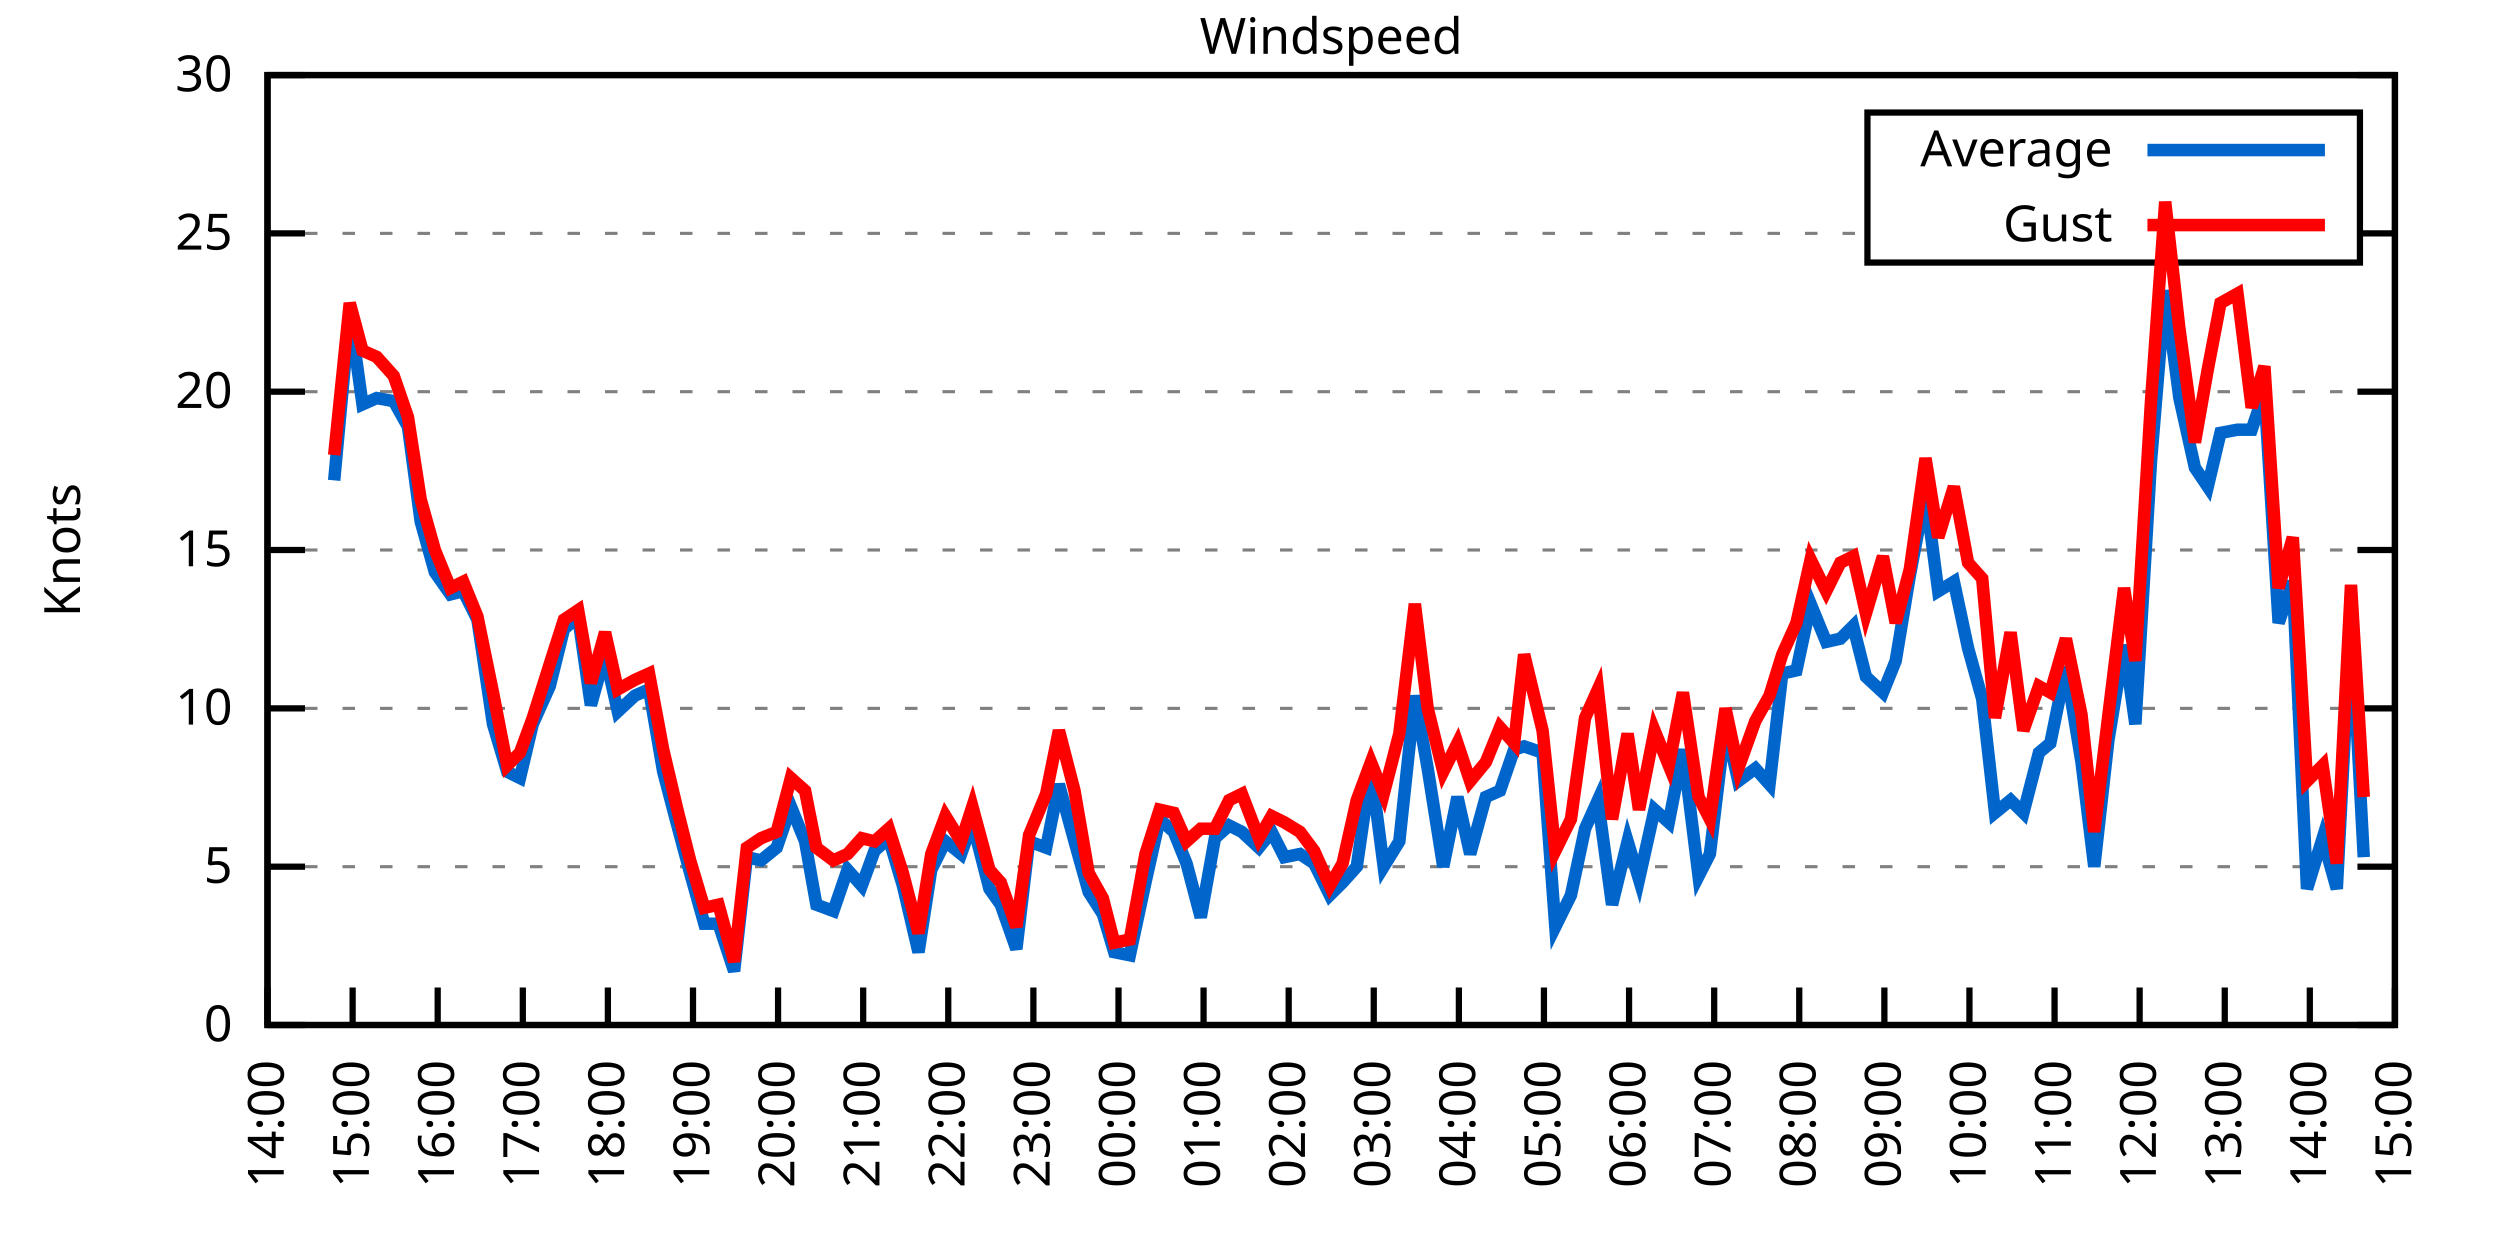
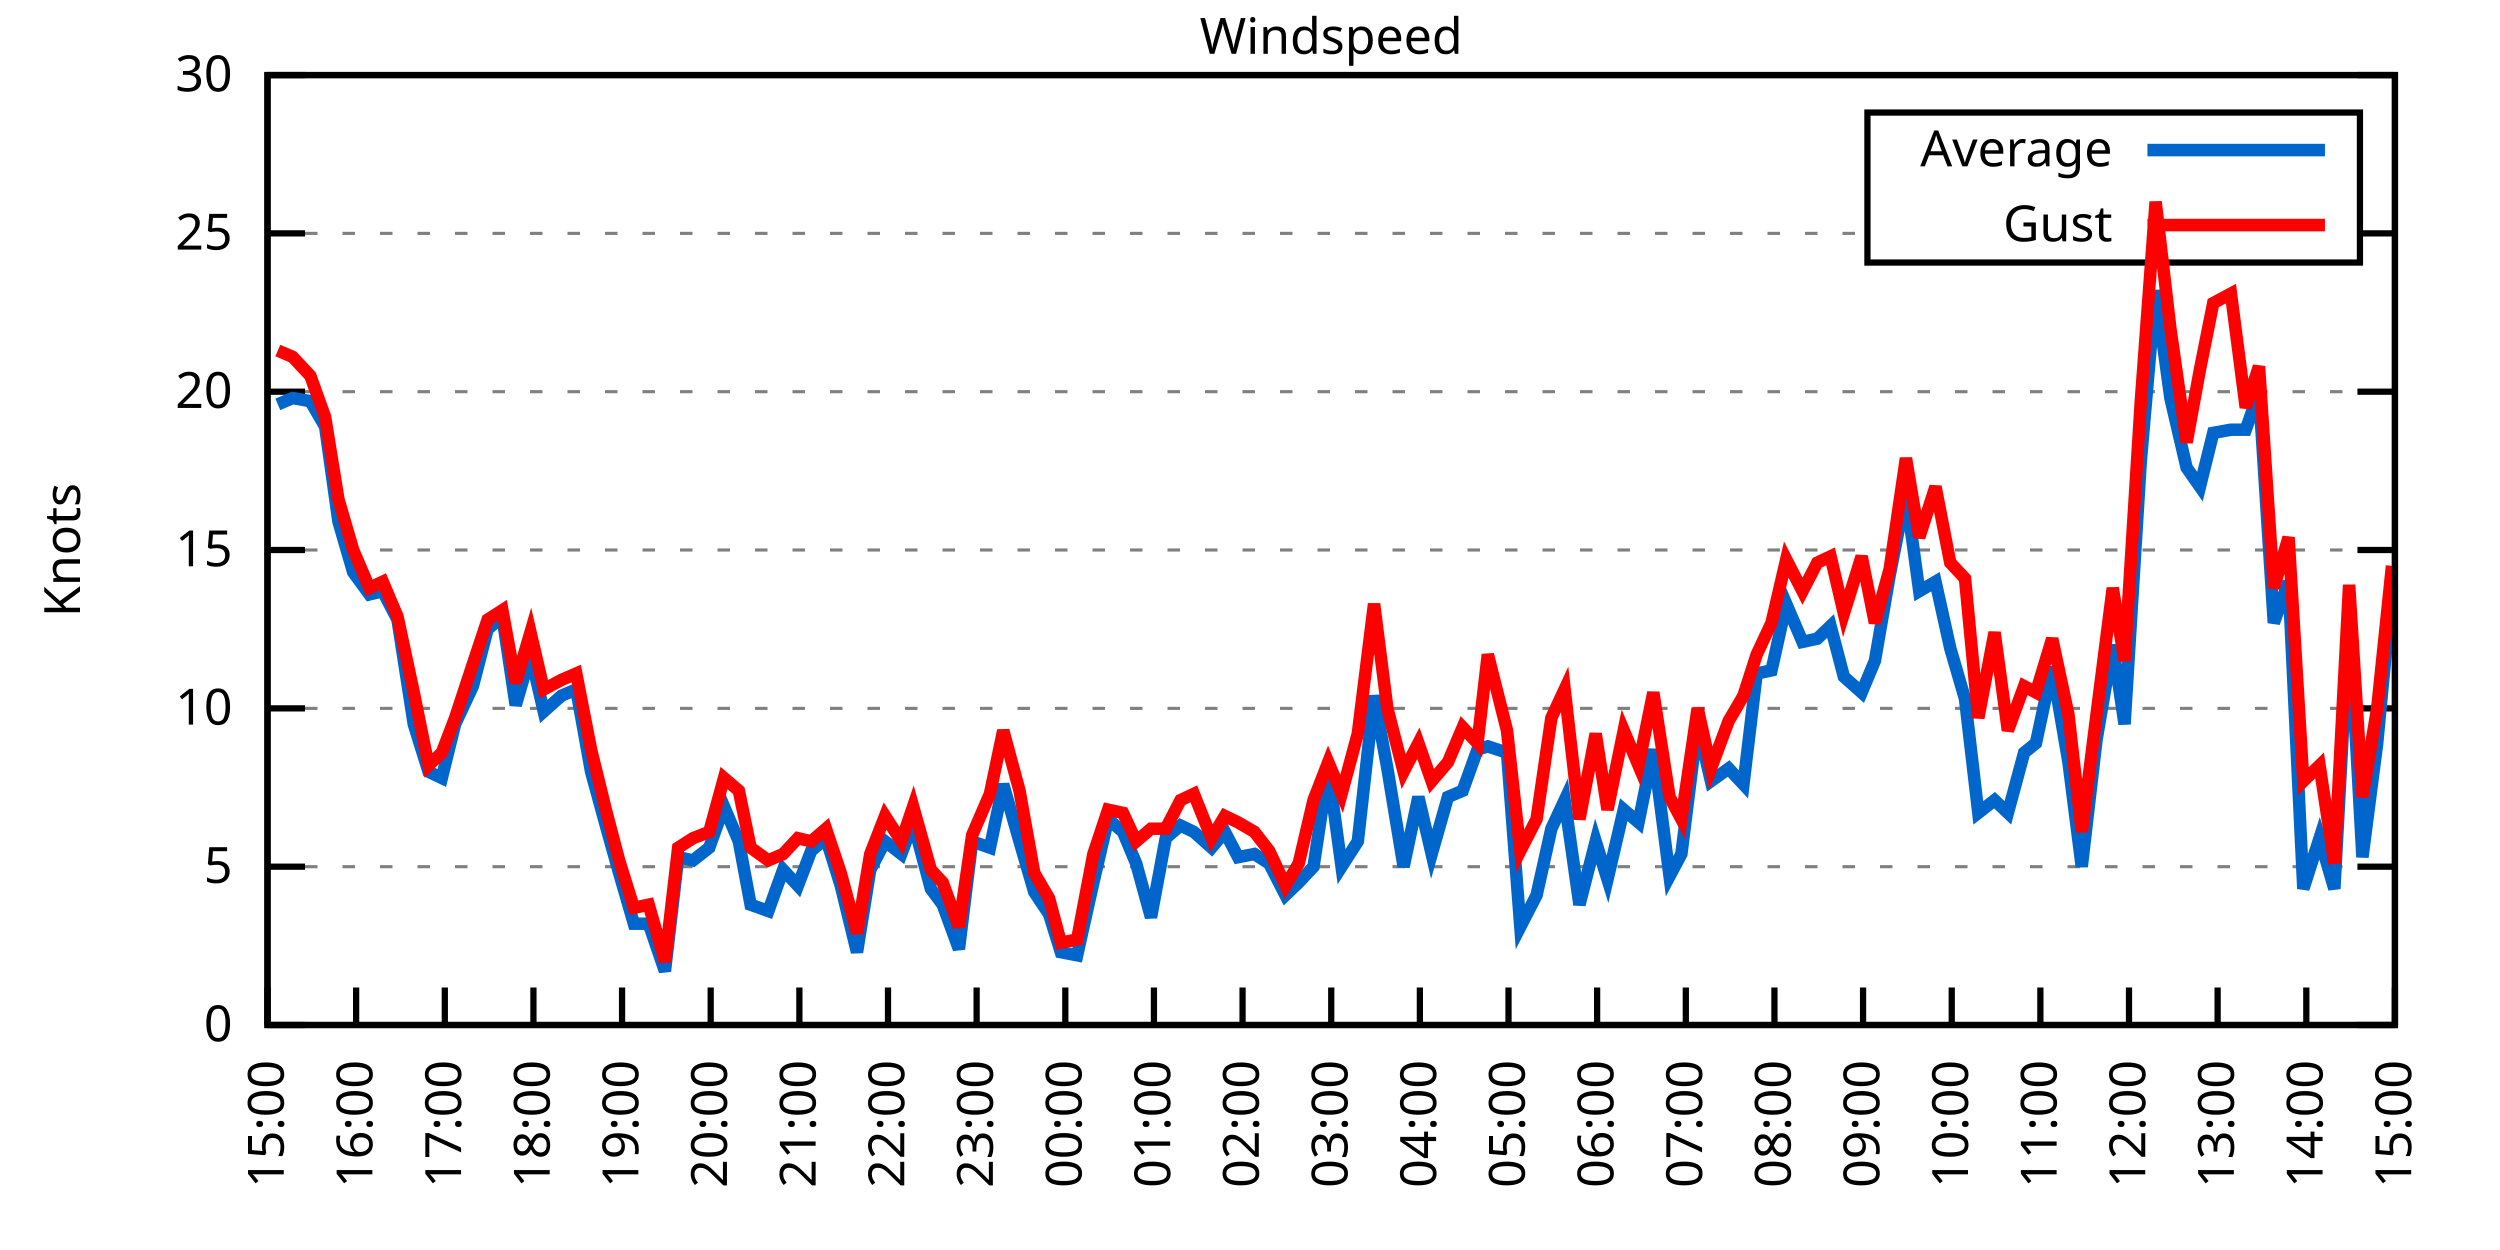
<svg xmlns="http://www.w3.org/2000/svg" xmlns:xlink="http://www.w3.org/1999/xlink" width="400" height="200" viewBox="0 0 400 200">
  <g id="gnuplot_canvas">
    <rect x="0" y="0" width="400" height="200" fill="none" />
    <defs>
      <circle id="gpDot" r="0.5" stroke-width="0.5" stroke="currentColor" />
      <path id="gpPt0" stroke-width="0.333" stroke="currentColor" d="M-1,0 h2 M0,-1 v2" />
      <path id="gpPt1" stroke-width="0.333" stroke="currentColor" d="M-1,-1 L1,1 M1,-1 L-1,1" />
      <path id="gpPt2" stroke-width="0.333" stroke="currentColor" d="M-1,0 L1,0 M0,-1 L0,1 M-1,-1 L1,1 M-1,1 L1,-1" />
      <rect id="gpPt3" stroke-width="0.333" stroke="currentColor" x="-1" y="-1" width="2" height="2" />
      <rect id="gpPt4" stroke-width="0.333" stroke="currentColor" fill="currentColor" x="-1" y="-1" width="2" height="2" />
      <circle id="gpPt5" stroke-width="0.333" stroke="currentColor" cx="0" cy="0" r="1" />
      <use xlink:href="#gpPt5" id="gpPt6" fill="currentColor" stroke="none" />
      <path id="gpPt7" stroke-width="0.333" stroke="currentColor" d="M0,-1.33 L-1.33,0.67 L1.33,0.67 z" />
      <use xlink:href="#gpPt7" id="gpPt8" fill="currentColor" stroke="none" />
      <use xlink:href="#gpPt7" id="gpPt9" stroke="currentColor" transform="rotate(180)" />
      <use xlink:href="#gpPt9" id="gpPt10" fill="currentColor" stroke="none" />
      <use xlink:href="#gpPt3" id="gpPt11" stroke="currentColor" transform="rotate(45)" />
      <use xlink:href="#gpPt11" id="gpPt12" fill="currentColor" stroke="none" />
      <path id="gpPt13" stroke-width="0.333" stroke="currentColor" d="M0,1.330 L1.265,0.411 L0.782,-1.067 L-0.782,-1.076 L-1.265,0.411 z" />
      <use xlink:href="#gpPt13" id="gpPt14" fill="currentColor" stroke="none" />
      <filter id="textbox" filterUnits="objectBoundingBox" x="0" y="0" height="1" width="1">
        <feFlood flood-color="white" flood-opacity="1" result="bgnd" />
        <feComposite in="SourceGraphic" in2="bgnd" operator="atop" />
      </filter>
      <filter id="greybox" filterUnits="objectBoundingBox" x="0" y="0" height="1" width="1">
        <feFlood flood-color="lightgrey" flood-opacity="1" result="grey" />
        <feComposite in="SourceGraphic" in2="grey" operator="atop" />
      </filter>
    </defs>
    <g fill="none" color="white" stroke="currentColor" stroke-width="1.00" stroke-linecap="butt" stroke-linejoin="miter">
</g>
    <g fill="none" color="black" stroke="currentColor" stroke-width="1.00" stroke-linecap="butt" stroke-linejoin="miter">
      <g stroke="none" shape-rendering="crispEdges">
        <polygon fill="rgb(255, 255, 255)" points="42.80,164.00 383.18,164.00 383.18,12.02 42.80,12.02 " />
      </g>
    </g>
    <g fill="none" color="black" stroke="currentColor" stroke-width="1.00" stroke-linecap="butt" stroke-linejoin="miter">
</g>
    <g fill="none" color="black" stroke="black" stroke-width="0.50" stroke-linecap="butt" stroke-linejoin="miter">
</g>
    <g fill="none" color="gray" stroke="currentColor" stroke-width="0.50" stroke-linecap="butt" stroke-linejoin="miter">
      <path stroke="gray" stroke-dasharray="2,4" class="gridline" d="M42.80,164.00 L383.19,164.00  " />
    </g>
    <g fill="none" color="gray" stroke="gray" stroke-width="1.00" stroke-linecap="butt" stroke-linejoin="miter">
</g>
    <g fill="none" color="black" stroke="currentColor" stroke-width="1.00" stroke-linecap="butt" stroke-linejoin="miter">
      <path stroke="black" d="M42.80,164.00 L48.80,164.00 M383.19,164.00 L377.19,164.00  " />
      <g transform="translate(37.20,166.60)" stroke="none" fill="black" font-family="Sans" font-size="8.00" text-anchor="end">
        <text>
          <tspan font-family="Sans"> 0</tspan>
        </text>
      </g>
    </g>
    <g fill="none" color="black" stroke="currentColor" stroke-width="1.00" stroke-linecap="butt" stroke-linejoin="miter">
</g>
    <g fill="none" color="black" stroke="black" stroke-width="0.50" stroke-linecap="butt" stroke-linejoin="miter">
</g>
    <g fill="none" color="gray" stroke="currentColor" stroke-width="0.50" stroke-linecap="butt" stroke-linejoin="miter">
      <path stroke="gray" stroke-dasharray="2,4" class="gridline" d="M42.80,138.67 L383.19,138.67  " />
    </g>
    <g fill="none" color="gray" stroke="gray" stroke-width="1.00" stroke-linecap="butt" stroke-linejoin="miter">
</g>
    <g fill="none" color="black" stroke="currentColor" stroke-width="1.00" stroke-linecap="butt" stroke-linejoin="miter">
      <path stroke="black" d="M42.80,138.67 L48.80,138.67 M383.19,138.67 L377.19,138.67  " />
      <g transform="translate(37.20,141.27)" stroke="none" fill="black" font-family="Sans" font-size="8.00" text-anchor="end">
        <text>
          <tspan font-family="Sans"> 5</tspan>
        </text>
      </g>
    </g>
    <g fill="none" color="black" stroke="currentColor" stroke-width="1.00" stroke-linecap="butt" stroke-linejoin="miter">
</g>
    <g fill="none" color="black" stroke="black" stroke-width="0.50" stroke-linecap="butt" stroke-linejoin="miter">
</g>
    <g fill="none" color="gray" stroke="currentColor" stroke-width="0.50" stroke-linecap="butt" stroke-linejoin="miter">
      <path stroke="gray" stroke-dasharray="2,4" class="gridline" d="M42.80,113.34 L383.19,113.34  " />
    </g>
    <g fill="none" color="gray" stroke="gray" stroke-width="1.00" stroke-linecap="butt" stroke-linejoin="miter">
</g>
    <g fill="none" color="black" stroke="currentColor" stroke-width="1.00" stroke-linecap="butt" stroke-linejoin="miter">
      <path stroke="black" d="M42.80,113.34 L48.80,113.34 M383.19,113.34 L377.19,113.34  " />
      <g transform="translate(37.20,115.94)" stroke="none" fill="black" font-family="Sans" font-size="8.00" text-anchor="end">
        <text>
          <tspan font-family="Sans"> 10</tspan>
        </text>
      </g>
    </g>
    <g fill="none" color="black" stroke="currentColor" stroke-width="1.00" stroke-linecap="butt" stroke-linejoin="miter">
</g>
    <g fill="none" color="black" stroke="black" stroke-width="0.50" stroke-linecap="butt" stroke-linejoin="miter">
</g>
    <g fill="none" color="gray" stroke="currentColor" stroke-width="0.50" stroke-linecap="butt" stroke-linejoin="miter">
      <path stroke="gray" stroke-dasharray="2,4" class="gridline" d="M42.80,88.00 L383.19,88.00  " />
    </g>
    <g fill="none" color="gray" stroke="gray" stroke-width="1.00" stroke-linecap="butt" stroke-linejoin="miter">
</g>
    <g fill="none" color="black" stroke="currentColor" stroke-width="1.00" stroke-linecap="butt" stroke-linejoin="miter">
      <path stroke="black" d="M42.80,88.00 L48.80,88.00 M383.19,88.00 L377.19,88.00  " />
      <g transform="translate(37.20,90.60)" stroke="none" fill="black" font-family="Sans" font-size="8.00" text-anchor="end">
        <text>
          <tspan font-family="Sans"> 15</tspan>
        </text>
      </g>
    </g>
    <g fill="none" color="black" stroke="currentColor" stroke-width="1.00" stroke-linecap="butt" stroke-linejoin="miter">
</g>
    <g fill="none" color="black" stroke="black" stroke-width="0.50" stroke-linecap="butt" stroke-linejoin="miter">
</g>
    <g fill="none" color="gray" stroke="currentColor" stroke-width="0.50" stroke-linecap="butt" stroke-linejoin="miter">
      <path stroke="gray" stroke-dasharray="2,4" class="gridline" d="M42.80,62.67 L383.19,62.67  " />
    </g>
    <g fill="none" color="gray" stroke="gray" stroke-width="1.00" stroke-linecap="butt" stroke-linejoin="miter">
</g>
    <g fill="none" color="black" stroke="currentColor" stroke-width="1.00" stroke-linecap="butt" stroke-linejoin="miter">
      <path stroke="black" d="M42.80,62.67 L48.80,62.67 M383.19,62.67 L377.19,62.67  " />
      <g transform="translate(37.20,65.27)" stroke="none" fill="black" font-family="Sans" font-size="8.00" text-anchor="end">
        <text>
          <tspan font-family="Sans"> 20</tspan>
        </text>
      </g>
    </g>
    <g fill="none" color="black" stroke="currentColor" stroke-width="1.00" stroke-linecap="butt" stroke-linejoin="miter">
</g>
    <g fill="none" color="black" stroke="black" stroke-width="0.50" stroke-linecap="butt" stroke-linejoin="miter">
</g>
    <g fill="none" color="gray" stroke="currentColor" stroke-width="0.50" stroke-linecap="butt" stroke-linejoin="miter">
      <path stroke="gray" stroke-dasharray="2,4" class="gridline" d="M42.80,37.34 L298.79,37.34 M377.59,37.34 L383.19,37.34  " />
    </g>
    <g fill="none" color="gray" stroke="gray" stroke-width="1.00" stroke-linecap="butt" stroke-linejoin="miter">
</g>
    <g fill="none" color="black" stroke="currentColor" stroke-width="1.00" stroke-linecap="butt" stroke-linejoin="miter">
      <path stroke="black" d="M42.80,37.34 L48.80,37.34 M383.19,37.34 L377.19,37.34  " />
      <g transform="translate(37.20,39.94)" stroke="none" fill="black" font-family="Sans" font-size="8.00" text-anchor="end">
        <text>
          <tspan font-family="Sans"> 25</tspan>
        </text>
      </g>
    </g>
    <g fill="none" color="black" stroke="currentColor" stroke-width="1.00" stroke-linecap="butt" stroke-linejoin="miter">
</g>
    <g fill="none" color="black" stroke="black" stroke-width="0.50" stroke-linecap="butt" stroke-linejoin="miter">
</g>
    <g fill="none" color="gray" stroke="currentColor" stroke-width="0.50" stroke-linecap="butt" stroke-linejoin="miter">
      <path stroke="gray" stroke-dasharray="2,4" class="gridline" d="M42.80,12.01 L383.19,12.01  " />
    </g>
    <g fill="none" color="gray" stroke="gray" stroke-width="1.00" stroke-linecap="butt" stroke-linejoin="miter">
</g>
    <g fill="none" color="black" stroke="currentColor" stroke-width="1.00" stroke-linecap="butt" stroke-linejoin="miter">
      <path stroke="black" d="M42.80,12.01 L48.80,12.01 M383.19,12.01 L377.19,12.01  " />
      <g transform="translate(37.20,14.61)" stroke="none" fill="black" font-family="Sans" font-size="8.00" text-anchor="end">
        <text>
          <tspan font-family="Sans"> 30</tspan>
        </text>
      </g>
    </g>
    <g fill="none" color="black" stroke="currentColor" stroke-width="1.00" stroke-linecap="butt" stroke-linejoin="miter">
      <path stroke="black" d="M42.80,164.00 L42.80,158.00  " />
      <g transform="translate(45.40,169.60) rotate(270.00)" stroke="none" fill="black" font-family="Sans" font-size="8.00" text-anchor="end">
        <text>
-           <tspan font-family="Sans">14:00</tspan>
-         </text>
-       </g>
-     </g>
-     <g fill="none" color="black" stroke="currentColor" stroke-width="1.00" stroke-linecap="butt" stroke-linejoin="miter">
-       <path stroke="black" d="M56.42,164.00 L56.42,158.00  " />
-       <g transform="translate(59.02,169.60) rotate(270.00)" stroke="none" fill="black" font-family="Sans" font-size="8.00" text-anchor="end">
-         <text>
          <tspan font-family="Sans">15:00</tspan>
        </text>
      </g>
    </g>
    <g fill="none" color="black" stroke="currentColor" stroke-width="1.00" stroke-linecap="butt" stroke-linejoin="miter">
-       <path stroke="black" d="M70.03,164.00 L70.03,158.00  " />
-       <g transform="translate(72.63,169.60) rotate(270.00)" stroke="none" fill="black" font-family="Sans" font-size="8.00" text-anchor="end">
+       <path stroke="black" d="M56.98,164.00 L56.98,158.00  " />
+       <g transform="translate(59.58,169.60) rotate(270.00)" stroke="none" fill="black" font-family="Sans" font-size="8.00" text-anchor="end">
        <text>
          <tspan font-family="Sans">16:00</tspan>
        </text>
      </g>
    </g>
    <g fill="none" color="black" stroke="currentColor" stroke-width="1.00" stroke-linecap="butt" stroke-linejoin="miter">
-       <path stroke="black" d="M83.65,164.00 L83.65,158.00  " />
-       <g transform="translate(86.25,169.60) rotate(270.00)" stroke="none" fill="black" font-family="Sans" font-size="8.00" text-anchor="end">
+       <path stroke="black" d="M71.17,164.00 L71.17,158.00  " />
+       <g transform="translate(73.77,169.60) rotate(270.00)" stroke="none" fill="black" font-family="Sans" font-size="8.00" text-anchor="end">
        <text>
          <tspan font-family="Sans">17:00</tspan>
        </text>
      </g>
    </g>
    <g fill="none" color="black" stroke="currentColor" stroke-width="1.00" stroke-linecap="butt" stroke-linejoin="miter">
-       <path stroke="black" d="M97.26,164.00 L97.26,158.00  " />
-       <g transform="translate(99.86,169.60) rotate(270.00)" stroke="none" fill="black" font-family="Sans" font-size="8.00" text-anchor="end">
+       <path stroke="black" d="M85.35,164.00 L85.35,158.00  " />
+       <g transform="translate(87.95,169.60) rotate(270.00)" stroke="none" fill="black" font-family="Sans" font-size="8.00" text-anchor="end">
        <text>
          <tspan font-family="Sans">18:00</tspan>
        </text>
      </g>
    </g>
    <g fill="none" color="black" stroke="currentColor" stroke-width="1.00" stroke-linecap="butt" stroke-linejoin="miter">
-       <path stroke="black" d="M110.88,164.00 L110.88,158.00  " />
-       <g transform="translate(113.48,169.60) rotate(270.00)" stroke="none" fill="black" font-family="Sans" font-size="8.00" text-anchor="end">
+       <path stroke="black" d="M99.53,164.00 L99.53,158.00  " />
+       <g transform="translate(102.13,169.60) rotate(270.00)" stroke="none" fill="black" font-family="Sans" font-size="8.00" text-anchor="end">
        <text>
          <tspan font-family="Sans">19:00</tspan>
        </text>
      </g>
    </g>
    <g fill="none" color="black" stroke="currentColor" stroke-width="1.00" stroke-linecap="butt" stroke-linejoin="miter">
-       <path stroke="black" d="M124.49,164.00 L124.49,158.00  " />
-       <g transform="translate(127.09,169.60) rotate(270.00)" stroke="none" fill="black" font-family="Sans" font-size="8.00" text-anchor="end">
+       <path stroke="black" d="M113.71,164.00 L113.71,158.00  " />
+       <g transform="translate(116.31,169.60) rotate(270.00)" stroke="none" fill="black" font-family="Sans" font-size="8.00" text-anchor="end">
        <text>
          <tspan font-family="Sans">20:00</tspan>
        </text>
      </g>
    </g>
    <g fill="none" color="black" stroke="currentColor" stroke-width="1.00" stroke-linecap="butt" stroke-linejoin="miter">
-       <path stroke="black" d="M138.11,164.00 L138.11,158.00  " />
-       <g transform="translate(140.71,169.60) rotate(270.00)" stroke="none" fill="black" font-family="Sans" font-size="8.00" text-anchor="end">
+       <path stroke="black" d="M127.90,164.00 L127.90,158.00  " />
+       <g transform="translate(130.50,169.60) rotate(270.00)" stroke="none" fill="black" font-family="Sans" font-size="8.00" text-anchor="end">
        <text>
          <tspan font-family="Sans">21:00</tspan>
        </text>
      </g>
    </g>
    <g fill="none" color="black" stroke="currentColor" stroke-width="1.00" stroke-linecap="butt" stroke-linejoin="miter">
-       <path stroke="black" d="M151.72,164.00 L151.72,158.00  " />
-       <g transform="translate(154.32,169.60) rotate(270.00)" stroke="none" fill="black" font-family="Sans" font-size="8.00" text-anchor="end">
+       <path stroke="black" d="M142.08,164.00 L142.08,158.00  " />
+       <g transform="translate(144.68,169.60) rotate(270.00)" stroke="none" fill="black" font-family="Sans" font-size="8.00" text-anchor="end">
        <text>
          <tspan font-family="Sans">22:00</tspan>
        </text>
      </g>
    </g>
    <g fill="none" color="black" stroke="currentColor" stroke-width="1.00" stroke-linecap="butt" stroke-linejoin="miter">
-       <path stroke="black" d="M165.34,164.00 L165.34,158.00  " />
-       <g transform="translate(167.94,169.60) rotate(270.00)" stroke="none" fill="black" font-family="Sans" font-size="8.00" text-anchor="end">
+       <path stroke="black" d="M156.26,164.00 L156.26,158.00  " />
+       <g transform="translate(158.86,169.60) rotate(270.00)" stroke="none" fill="black" font-family="Sans" font-size="8.00" text-anchor="end">
        <text>
          <tspan font-family="Sans">23:00</tspan>
        </text>
      </g>
    </g>
    <g fill="none" color="black" stroke="currentColor" stroke-width="1.00" stroke-linecap="butt" stroke-linejoin="miter">
-       <path stroke="black" d="M178.96,164.00 L178.96,158.00  " />
-       <g transform="translate(181.56,169.60) rotate(270.00)" stroke="none" fill="black" font-family="Sans" font-size="8.00" text-anchor="end">
+       <path stroke="black" d="M170.45,164.00 L170.45,158.00  " />
+       <g transform="translate(173.05,169.60) rotate(270.00)" stroke="none" fill="black" font-family="Sans" font-size="8.00" text-anchor="end">
        <text>
          <tspan font-family="Sans">00:00</tspan>
        </text>
      </g>
    </g>
    <g fill="none" color="black" stroke="currentColor" stroke-width="1.00" stroke-linecap="butt" stroke-linejoin="miter">
-       <path stroke="black" d="M192.57,164.00 L192.57,158.00  " />
-       <g transform="translate(195.17,169.60) rotate(270.00)" stroke="none" fill="black" font-family="Sans" font-size="8.00" text-anchor="end">
+       <path stroke="black" d="M184.63,164.00 L184.63,158.00  " />
+       <g transform="translate(187.23,169.60) rotate(270.00)" stroke="none" fill="black" font-family="Sans" font-size="8.00" text-anchor="end">
        <text>
          <tspan font-family="Sans">01:00</tspan>
        </text>
      </g>
    </g>
    <g fill="none" color="black" stroke="currentColor" stroke-width="1.00" stroke-linecap="butt" stroke-linejoin="miter">
-       <path stroke="black" d="M206.19,164.00 L206.19,158.00  " />
-       <g transform="translate(208.79,169.60) rotate(270.00)" stroke="none" fill="black" font-family="Sans" font-size="8.00" text-anchor="end">
+       <path stroke="black" d="M198.81,164.00 L198.81,158.00  " />
+       <g transform="translate(201.41,169.60) rotate(270.00)" stroke="none" fill="black" font-family="Sans" font-size="8.00" text-anchor="end">
        <text>
          <tspan font-family="Sans">02:00</tspan>
        </text>
      </g>
    </g>
    <g fill="none" color="black" stroke="currentColor" stroke-width="1.00" stroke-linecap="butt" stroke-linejoin="miter">
-       <path stroke="black" d="M219.80,164.00 L219.80,158.00  " />
-       <g transform="translate(222.40,169.60) rotate(270.00)" stroke="none" fill="black" font-family="Sans" font-size="8.00" text-anchor="end">
+       <path stroke="black" d="M213.00,164.00 L213.00,158.00  " />
+       <g transform="translate(215.60,169.60) rotate(270.00)" stroke="none" fill="black" font-family="Sans" font-size="8.00" text-anchor="end">
        <text>
          <tspan font-family="Sans">03:00</tspan>
        </text>
      </g>
    </g>
    <g fill="none" color="black" stroke="currentColor" stroke-width="1.00" stroke-linecap="butt" stroke-linejoin="miter">
-       <path stroke="black" d="M233.42,164.00 L233.42,158.00  " />
-       <g transform="translate(236.02,169.60) rotate(270.00)" stroke="none" fill="black" font-family="Sans" font-size="8.00" text-anchor="end">
+       <path stroke="black" d="M227.18,164.00 L227.18,158.00  " />
+       <g transform="translate(229.78,169.60) rotate(270.00)" stroke="none" fill="black" font-family="Sans" font-size="8.00" text-anchor="end">
        <text>
          <tspan font-family="Sans">04:00</tspan>
        </text>
      </g>
    </g>
    <g fill="none" color="black" stroke="currentColor" stroke-width="1.00" stroke-linecap="butt" stroke-linejoin="miter">
-       <path stroke="black" d="M247.03,164.00 L247.03,158.00  " />
-       <g transform="translate(249.63,169.60) rotate(270.00)" stroke="none" fill="black" font-family="Sans" font-size="8.00" text-anchor="end">
+       <path stroke="black" d="M241.36,164.00 L241.36,158.00  " />
+       <g transform="translate(243.96,169.60) rotate(270.00)" stroke="none" fill="black" font-family="Sans" font-size="8.00" text-anchor="end">
        <text>
          <tspan font-family="Sans">05:00</tspan>
        </text>
      </g>
    </g>
    <g fill="none" color="black" stroke="currentColor" stroke-width="1.00" stroke-linecap="butt" stroke-linejoin="miter">
-       <path stroke="black" d="M260.65,164.00 L260.65,158.00  " />
-       <g transform="translate(263.25,169.60) rotate(270.00)" stroke="none" fill="black" font-family="Sans" font-size="8.00" text-anchor="end">
+       <path stroke="black" d="M255.54,164.00 L255.54,158.00  " />
+       <g transform="translate(258.14,169.60) rotate(270.00)" stroke="none" fill="black" font-family="Sans" font-size="8.00" text-anchor="end">
        <text>
          <tspan font-family="Sans">06:00</tspan>
        </text>
      </g>
    </g>
    <g fill="none" color="black" stroke="currentColor" stroke-width="1.00" stroke-linecap="butt" stroke-linejoin="miter">
-       <path stroke="black" d="M274.27,164.00 L274.27,158.00  " />
-       <g transform="translate(276.87,169.60) rotate(270.00)" stroke="none" fill="black" font-family="Sans" font-size="8.00" text-anchor="end">
+       <path stroke="black" d="M269.73,164.00 L269.73,158.00  " />
+       <g transform="translate(272.33,169.60) rotate(270.00)" stroke="none" fill="black" font-family="Sans" font-size="8.00" text-anchor="end">
        <text>
          <tspan font-family="Sans">07:00</tspan>
        </text>
      </g>
    </g>
    <g fill="none" color="black" stroke="currentColor" stroke-width="1.00" stroke-linecap="butt" stroke-linejoin="miter">
-       <path stroke="black" d="M287.88,164.00 L287.88,158.00  " />
-       <g transform="translate(290.48,169.60) rotate(270.00)" stroke="none" fill="black" font-family="Sans" font-size="8.00" text-anchor="end">
+       <path stroke="black" d="M283.91,164.00 L283.91,158.00  " />
+       <g transform="translate(286.51,169.60) rotate(270.00)" stroke="none" fill="black" font-family="Sans" font-size="8.00" text-anchor="end">
        <text>
          <tspan font-family="Sans">08:00</tspan>
        </text>
      </g>
    </g>
    <g fill="none" color="black" stroke="currentColor" stroke-width="1.00" stroke-linecap="butt" stroke-linejoin="miter">
-       <path stroke="black" d="M301.50,164.00 L301.50,158.00  " />
-       <g transform="translate(304.10,169.60) rotate(270.00)" stroke="none" fill="black" font-family="Sans" font-size="8.00" text-anchor="end">
+       <path stroke="black" d="M298.09,164.00 L298.09,158.00  " />
+       <g transform="translate(300.69,169.60) rotate(270.00)" stroke="none" fill="black" font-family="Sans" font-size="8.00" text-anchor="end">
        <text>
          <tspan font-family="Sans">09:00</tspan>
        </text>
      </g>
    </g>
    <g fill="none" color="black" stroke="currentColor" stroke-width="1.00" stroke-linecap="butt" stroke-linejoin="miter">
-       <path stroke="black" d="M315.11,164.00 L315.11,158.00  " />
-       <g transform="translate(317.71,169.60) rotate(270.00)" stroke="none" fill="black" font-family="Sans" font-size="8.00" text-anchor="end">
+       <path stroke="black" d="M312.28,164.00 L312.28,158.00  " />
+       <g transform="translate(314.88,169.60) rotate(270.00)" stroke="none" fill="black" font-family="Sans" font-size="8.00" text-anchor="end">
        <text>
          <tspan font-family="Sans">10:00</tspan>
        </text>
      </g>
    </g>
    <g fill="none" color="black" stroke="currentColor" stroke-width="1.00" stroke-linecap="butt" stroke-linejoin="miter">
-       <path stroke="black" d="M328.73,164.00 L328.73,158.00  " />
-       <g transform="translate(331.33,169.60) rotate(270.00)" stroke="none" fill="black" font-family="Sans" font-size="8.00" text-anchor="end">
+       <path stroke="black" d="M326.46,164.00 L326.46,158.00  " />
+       <g transform="translate(329.06,169.60) rotate(270.00)" stroke="none" fill="black" font-family="Sans" font-size="8.00" text-anchor="end">
        <text>
          <tspan font-family="Sans">11:00</tspan>
        </text>
      </g>
    </g>
    <g fill="none" color="black" stroke="currentColor" stroke-width="1.00" stroke-linecap="butt" stroke-linejoin="miter">
-       <path stroke="black" d="M342.34,164.00 L342.34,158.00  " />
-       <g transform="translate(344.94,169.60) rotate(270.00)" stroke="none" fill="black" font-family="Sans" font-size="8.00" text-anchor="end">
+       <path stroke="black" d="M340.64,164.00 L340.64,158.00  " />
+       <g transform="translate(343.24,169.60) rotate(270.00)" stroke="none" fill="black" font-family="Sans" font-size="8.00" text-anchor="end">
        <text>
          <tspan font-family="Sans">12:00</tspan>
        </text>
      </g>
    </g>
    <g fill="none" color="black" stroke="currentColor" stroke-width="1.00" stroke-linecap="butt" stroke-linejoin="miter">
-       <path stroke="black" d="M355.96,164.00 L355.96,158.00  " />
-       <g transform="translate(358.56,169.60) rotate(270.00)" stroke="none" fill="black" font-family="Sans" font-size="8.00" text-anchor="end">
+       <path stroke="black" d="M354.82,164.00 L354.82,158.00  " />
+       <g transform="translate(357.42,169.60) rotate(270.00)" stroke="none" fill="black" font-family="Sans" font-size="8.00" text-anchor="end">
        <text>
          <tspan font-family="Sans">13:00</tspan>
        </text>
      </g>
    </g>
    <g fill="none" color="black" stroke="currentColor" stroke-width="1.00" stroke-linecap="butt" stroke-linejoin="miter">
-       <path stroke="black" d="M369.57,164.00 L369.57,158.00  " />
-       <g transform="translate(372.17,169.60) rotate(270.00)" stroke="none" fill="black" font-family="Sans" font-size="8.00" text-anchor="end">
+       <path stroke="black" d="M369.01,164.00 L369.01,158.00  " />
+       <g transform="translate(371.61,169.60) rotate(270.00)" stroke="none" fill="black" font-family="Sans" font-size="8.00" text-anchor="end">
        <text>
          <tspan font-family="Sans">14:00</tspan>
        </text>
      </g>
    </g>
    <g fill="none" color="black" stroke="currentColor" stroke-width="1.00" stroke-linecap="butt" stroke-linejoin="miter">
      <path stroke="black" d="M383.19,164.00 L383.19,158.00  " />
      <g transform="translate(385.79,169.60) rotate(270.00)" stroke="none" fill="black" font-family="Sans" font-size="8.00" text-anchor="end">
        <text>
          <tspan font-family="Sans">15:00</tspan>
        </text>
      </g>
    </g>
    <g fill="none" color="black" stroke="currentColor" stroke-width="1.00" stroke-linecap="butt" stroke-linejoin="miter">
</g>
    <g fill="none" color="black" stroke="currentColor" stroke-width="1.00" stroke-linecap="butt" stroke-linejoin="miter">
      <path stroke="black" d="M42.80,12.01 L42.80,164.00 L383.19,164.00 L383.19,12.01 L42.80,12.01 Z  " />
    </g>
    <g fill="none" color="black" stroke="currentColor" stroke-width="1.00" stroke-linecap="butt" stroke-linejoin="miter">
</g>
    <g fill="none" color="black" stroke="currentColor" stroke-width="1.00" stroke-linecap="butt" stroke-linejoin="miter">
      <path stroke="black" d="M298.79,42.01 L298.79,18.01 L377.59,18.01 L377.59,42.01 L298.79,42.01 Z  " />
    </g>
    <g id="Windspeed_plot_1">
      <g fill="none" color="white" stroke="black" stroke-width="2.00" stroke-linecap="butt" stroke-linejoin="miter">
</g>
      <g fill="none" color="black" stroke="currentColor" stroke-width="2.00" stroke-linecap="butt" stroke-linejoin="miter">
        <g transform="translate(337.99,26.61)" stroke="none" fill="black" font-family="Sans" font-size="8.00" text-anchor="end">
          <text>
            <tspan font-family="Sans">Average</tspan>
          </text>
        </g>
      </g>
      <g fill="none" color="black" stroke="currentColor" stroke-width="2.00" stroke-linecap="butt" stroke-linejoin="miter">
-         <path stroke="rgb(  0, 102, 204)" d="M343.59,24.01 L371.99,24.01 M53.47,76.86 L55.96,50.01 L58.00,64.70 L60.27,63.69 L63.00,64.19 L65.27,68.25   L67.31,83.45 L69.58,91.55 L72.07,95.10 L74.12,94.59 L76.39,99.15 L78.88,115.87 L81.15,123.47 L83.19,124.48   L85.24,115.87 L87.96,109.79 L90.23,100.67 L92.50,98.64 L94.54,112.83 L96.81,104.72 L98.85,113.84 L101.57,111.31   L103.84,110.30 L106.11,123.47 L108.38,132.08 L110.42,139.68 L112.69,147.79 L114.96,147.79 L117.46,155.39 L119.50,137.15   L121.77,137.66 L124.27,135.63 L126.54,129.04 L128.81,134.62 L130.62,144.75 L133.34,145.76 L135.61,139.17 L137.88,141.71   L139.92,136.14 L142.19,134.11 L144.46,141.71 L146.96,152.35 L149.00,139.17 L151.27,134.62 L153.77,136.64 L155.58,131.58   L158.31,142.21 L160.12,144.75 L162.62,151.84 L164.66,134.62 L167.38,135.63 L169.43,125.50 L171.92,134.62 L174.19,142.72   L176.46,146.27 L178.28,152.35 L180.77,152.85 L183.27,141.20 L185.54,131.07 L187.81,133.10 L189.85,138.16 L192.12,146.77   L194.39,134.11 L196.66,132.08 L198.70,133.10 L201.42,135.63 L203.46,133.10 L205.51,137.15 L208.00,136.64 L210.27,138.16   L212.77,143.23 L214.81,141.20 L217.08,138.67 L219.35,122.96 L221.39,138.67 L223.89,134.62 L226.38,111.31 L228.43,122.96   L230.92,138.67 L233.19,127.52 L235.23,136.64 L237.73,127.52 L240.00,126.51 L242.27,119.92 L243.86,119.42 L246.81,120.43   L248.85,148.29 L251.35,143.23 L253.61,132.59 L255.66,128.03 L257.93,144.75 L260.42,134.62 L262.24,140.69 L264.73,129.55   L267.00,131.58 L269.27,119.92 L271.77,140.19 L273.58,136.64 L276.08,115.87 L278.12,124.99 L280.85,122.96 L283.12,125.50   L285.16,107.76 L287.43,107.26 L289.70,96.62 L292.19,102.70 L294.46,102.19 L296.50,100.16 L298.55,108.27 L301.27,110.80   L303.31,105.74 L305.58,92.06 L308.08,78.89 L310.12,94.59 L312.62,93.07 L314.89,103.71 L317.15,111.82 L319.20,130.06   L321.69,128.03 L323.74,130.06 L326.23,120.43 L328.05,118.91 L330.54,106.75 L333.04,121.95 L335.08,138.67 L337.35,118.40   L339.85,103.20 L341.66,115.87 L344.16,73.82 L346.43,46.46 L348.70,63.69 L351.19,74.83 L353.24,77.87 L355.28,69.26   L358.00,68.75 L360.27,68.75 L362.31,62.67 L364.58,99.66 L366.85,93.07 L369.12,142.21 L371.62,134.11 L373.89,142.21   L376.16,98.64 L378.20,137.15  " />
+         <path stroke="rgb(  0, 102, 204)" d="M343.59,24.01 L371.99,24.01 M44.45,64.70 L46.82,63.69 L49.66,64.19 L52.02,68.25 L54.15,83.45 L56.51,91.55   L59.11,95.10 L61.24,94.59 L63.60,99.15 L66.20,115.87 L68.57,123.47 L70.69,124.48 L72.82,115.87 L75.66,109.79   L78.02,100.67 L80.38,98.64 L82.51,112.83 L84.88,104.72 L87.00,113.84 L89.84,111.31 L92.20,110.30 L94.57,123.47   L96.93,132.08 L99.06,139.68 L101.42,147.79 L103.79,147.79 L106.39,155.39 L108.51,137.15 L110.88,137.66 L113.48,135.63   L115.84,129.04 L118.21,134.62 L120.10,144.75 L122.93,145.76 L125.30,139.17 L127.66,141.71 L129.79,136.14 L132.15,134.11   L134.52,141.71 L137.12,152.35 L139.24,139.17 L141.61,134.62 L144.21,136.64 L146.10,131.58 L148.94,142.21 L150.83,144.75   L153.43,151.84 L155.55,134.62 L158.39,135.63 L160.52,125.50 L163.12,134.62 L165.48,142.72 L167.85,146.27 L169.74,152.35   L172.34,152.85 L174.94,141.20 L177.30,131.07 L179.67,133.10 L181.79,138.16 L184.16,146.77 L186.52,134.11 L188.88,132.08   L191.01,133.10 L193.85,135.63 L195.98,133.10 L198.10,137.15 L200.70,136.64 L203.07,138.16 L205.67,143.23 L207.79,141.20   L210.16,138.67 L212.52,122.96 L214.65,138.67 L217.25,134.62 L219.85,111.31 L221.98,122.96 L224.58,138.67 L226.94,127.52   L229.07,136.64 L231.67,127.52 L234.03,126.51 L236.40,119.92 L238.05,119.42 L241.12,120.43 L243.25,148.29 L245.85,143.23   L248.22,132.59 L250.34,128.03 L252.71,144.75 L255.31,134.62 L257.20,140.69 L259.80,129.55 L262.16,131.58 L264.53,119.92   L267.13,140.19 L269.02,136.64 L271.62,115.87 L273.75,124.99 L276.58,122.96 L278.95,125.50 L281.07,107.76 L283.44,107.26   L285.80,96.62 L288.40,102.70 L290.76,102.19 L292.89,100.16 L295.02,108.27 L297.86,110.80 L299.98,105.74 L302.35,92.06   L304.95,78.89 L307.08,94.59 L309.68,93.07 L312.04,103.71 L314.40,111.82 L316.53,130.06 L319.13,128.03 L321.26,130.06   L323.86,120.43 L325.75,118.91 L328.35,106.75 L330.95,121.95 L333.08,138.67 L335.44,118.40 L338.04,103.20 L339.93,115.87   L342.53,73.82 L344.90,46.46 L347.26,63.69 L349.86,74.83 L351.99,77.87 L354.12,69.26 L356.95,68.75 L359.32,68.75   L361.44,62.67 L363.81,99.66 L366.17,93.07 L368.53,142.21 L371.13,134.11 L373.50,142.21 L375.86,98.64 L377.99,137.15   L380.35,118.91 L382.72,94.08  " />
      </g>
    </g>
    <g id="Windspeed_plot_2">
      <g fill="none" color="black" stroke="currentColor" stroke-width="2.00" stroke-linecap="butt" stroke-linejoin="miter">
        <g transform="translate(337.99,38.61)" stroke="none" fill="black" font-family="Sans" font-size="8.00" text-anchor="end">
          <text>
            <tspan font-family="Sans">Gust</tspan>
          </text>
        </g>
      </g>
      <g fill="none" color="black" stroke="currentColor" stroke-width="2.00" stroke-linecap="butt" stroke-linejoin="miter">
-         <path stroke="rgb(255,   0,   0)" d="M343.59,36.01 L371.99,36.01 M53.47,72.81 L55.96,48.49 L58.00,56.09 L60.27,57.10 L63.00,60.14 L65.27,66.73   L67.31,79.90 L69.58,88.00 L72.07,94.08 L74.12,93.07 L76.39,98.64 L78.88,110.80 L81.15,122.46 L83.19,120.43   L85.24,114.86 L87.96,106.24 L90.23,99.15 L92.50,97.63 L94.54,109.28 L96.81,101.18 L98.85,110.30 L101.57,108.78   L103.84,107.76 L106.11,119.92 L108.38,129.55 L110.42,137.66 L112.69,145.25 L114.96,144.75 L117.46,153.87 L119.50,135.63   L121.77,134.11 L124.27,133.10 L126.54,124.48 L128.81,126.51 L130.62,135.63 L133.34,137.66 L135.61,136.64 L137.88,134.11   L139.92,134.62 L142.19,132.59 L144.46,139.68 L146.96,149.31 L149.00,136.64 L151.27,130.56 L153.77,134.62 L155.58,129.04   L158.31,139.17 L160.12,141.20 L162.62,148.29 L164.66,133.60 L167.38,127.02 L169.43,116.88 L171.92,126.51 L174.19,139.68   L176.46,143.73 L178.28,150.83 L180.77,150.32 L183.27,136.64 L185.54,129.55 L187.81,130.06 L189.85,134.62 L192.12,132.59   L194.39,132.59 L196.66,128.03 L198.70,127.02 L201.42,134.11 L203.46,130.56 L205.51,131.58 L208.00,133.10 L210.27,136.14   L212.77,141.71 L214.81,138.16 L217.08,128.03 L219.35,121.95 L221.39,127.02 L223.89,117.39 L226.38,96.62 L228.43,113.34   L230.92,123.47 L233.19,118.91 L235.23,124.99 L237.73,121.95 L240.00,116.38 L242.27,118.91 L243.86,104.72 L246.81,116.88   L248.85,136.14 L251.35,131.07 L253.61,114.86 L255.66,110.30 L257.93,131.07 L260.42,117.39 L262.24,129.55 L264.73,116.88   L267.00,122.46 L269.27,110.80 L271.77,127.52 L273.58,131.07 L276.08,113.34 L278.12,122.96 L280.85,115.36 L283.12,111.31   L285.16,104.72 L287.43,99.66 L289.70,89.52 L292.19,94.59 L294.46,90.03 L296.50,89.02 L298.55,98.14 L301.27,89.02   L303.31,99.66 L305.58,91.04 L308.08,73.31 L310.12,85.98 L312.62,77.87 L314.89,90.03 L317.15,92.56 L319.20,114.86   L321.69,101.18 L323.74,116.88 L326.23,109.79 L328.05,110.80 L330.54,102.19 L333.04,114.35 L335.08,133.10 L337.35,114.35   L339.85,94.08 L341.66,105.74 L344.16,64.19 L346.43,32.28 L348.70,52.54 L351.19,70.78 L353.24,59.13 L355.28,48.49   L358.00,46.97 L360.27,65.21 L362.31,58.62 L364.58,94.08 L366.85,85.98 L369.12,124.99 L371.62,122.46 L373.89,138.16   L376.16,93.58 L378.20,127.52  " />
+         <path stroke="rgb(255,   0,   0)" d="M343.59,36.01 L371.99,36.01 M44.45,56.09 L46.82,57.10 L49.66,60.14 L52.02,66.73 L54.15,79.90 L56.51,88.00   L59.11,94.08 L61.24,93.07 L63.60,98.64 L66.20,110.80 L68.57,122.46 L70.69,120.43 L72.82,114.86 L75.66,106.24   L78.02,99.15 L80.38,97.63 L82.51,109.28 L84.88,101.18 L87.00,110.30 L89.84,108.78 L92.20,107.76 L94.57,119.92   L96.93,129.55 L99.06,137.66 L101.42,145.25 L103.79,144.75 L106.39,153.87 L108.51,135.63 L110.88,134.11 L113.48,133.10   L115.84,124.48 L118.21,126.51 L120.10,135.63 L122.93,137.66 L125.30,136.64 L127.66,134.11 L129.79,134.62 L132.15,132.59   L134.52,139.68 L137.12,149.31 L139.24,136.64 L141.61,130.56 L144.21,134.62 L146.10,129.04 L148.94,139.17 L150.83,141.20   L153.43,148.29 L155.55,133.60 L158.39,127.02 L160.52,116.88 L163.12,126.51 L165.48,139.68 L167.85,143.73 L169.74,150.83   L172.34,150.32 L174.94,136.64 L177.30,129.55 L179.67,130.06 L181.79,134.62 L184.16,132.59 L186.52,132.59 L188.88,128.03   L191.01,127.02 L193.85,134.11 L195.98,130.56 L198.10,131.58 L200.70,133.10 L203.07,136.14 L205.67,141.71 L207.79,138.16   L210.16,128.03 L212.52,121.95 L214.65,127.02 L217.25,117.39 L219.85,96.62 L221.98,113.34 L224.58,123.47 L226.94,118.91   L229.07,124.99 L231.67,121.95 L234.03,116.38 L236.40,118.91 L238.05,104.72 L241.12,116.88 L243.25,136.14 L245.85,131.07   L248.22,114.86 L250.34,110.30 L252.71,131.07 L255.31,117.39 L257.20,129.55 L259.80,116.88 L262.16,122.46 L264.53,110.80   L267.13,127.52 L269.02,131.07 L271.62,113.34 L273.75,122.96 L276.58,115.36 L278.95,111.31 L281.07,104.72 L283.44,99.66   L285.80,89.52 L288.40,94.59 L290.76,90.03 L292.89,89.02 L295.02,98.14 L297.86,89.02 L299.98,99.66 L302.35,91.04   L304.95,73.31 L307.08,85.98 L309.68,77.87 L312.04,90.03 L314.40,92.56 L316.53,114.86 L319.13,101.18 L321.26,116.88   L323.86,109.79 L325.75,110.80 L328.35,102.19 L330.95,114.35 L333.08,133.10 L335.44,114.35 L338.04,94.08 L339.93,105.74   L342.53,64.19 L344.90,32.28 L347.26,52.54 L349.86,70.78 L351.99,59.13 L354.12,48.49 L356.95,46.97 L359.32,65.21   L361.44,58.62 L363.81,94.08 L366.17,85.98 L368.53,124.99 L371.13,122.46 L373.50,138.16 L375.86,93.58 L377.99,127.52   L380.35,113.34 L382.72,90.54  " />
      </g>
    </g>
    <g fill="none" color="black" stroke="currentColor" stroke-width="2.00" stroke-linecap="butt" stroke-linejoin="miter">
</g>
    <g fill="none" color="black" stroke="black" stroke-width="1.00" stroke-linecap="butt" stroke-linejoin="miter">
</g>
    <g fill="none" color="black" stroke="currentColor" stroke-width="1.00" stroke-linecap="butt" stroke-linejoin="miter">
      <path stroke="black" d="M42.80,12.01 L42.80,164.00 L383.19,164.00 L383.19,12.01 L42.80,12.01 Z  " />
      <g transform="translate(12.80,88.01) rotate(270.00)" stroke="none" fill="black" font-family="Sans" font-size="8.00" text-anchor="middle">
        <text>
          <tspan font-family="Sans">Knots</tspan>
        </text>
      </g>
    </g>
    <g fill="none" color="black" stroke="currentColor" stroke-width="1.00" stroke-linecap="butt" stroke-linejoin="miter">
</g>
    <g fill="none" color="black" stroke="currentColor" stroke-width="1.00" stroke-linecap="butt" stroke-linejoin="miter">
      <g transform="translate(212.99,8.61)" stroke="none" fill="black" font-family="Sans" font-size="8.00" text-anchor="middle">
        <text>
          <tspan font-family="Sans">Windspeed</tspan>
        </text>
      </g>
    </g>
    <g fill="none" color="black" stroke="currentColor" stroke-width="1.00" stroke-linecap="butt" stroke-linejoin="miter">
</g>
  </g>
</svg>
